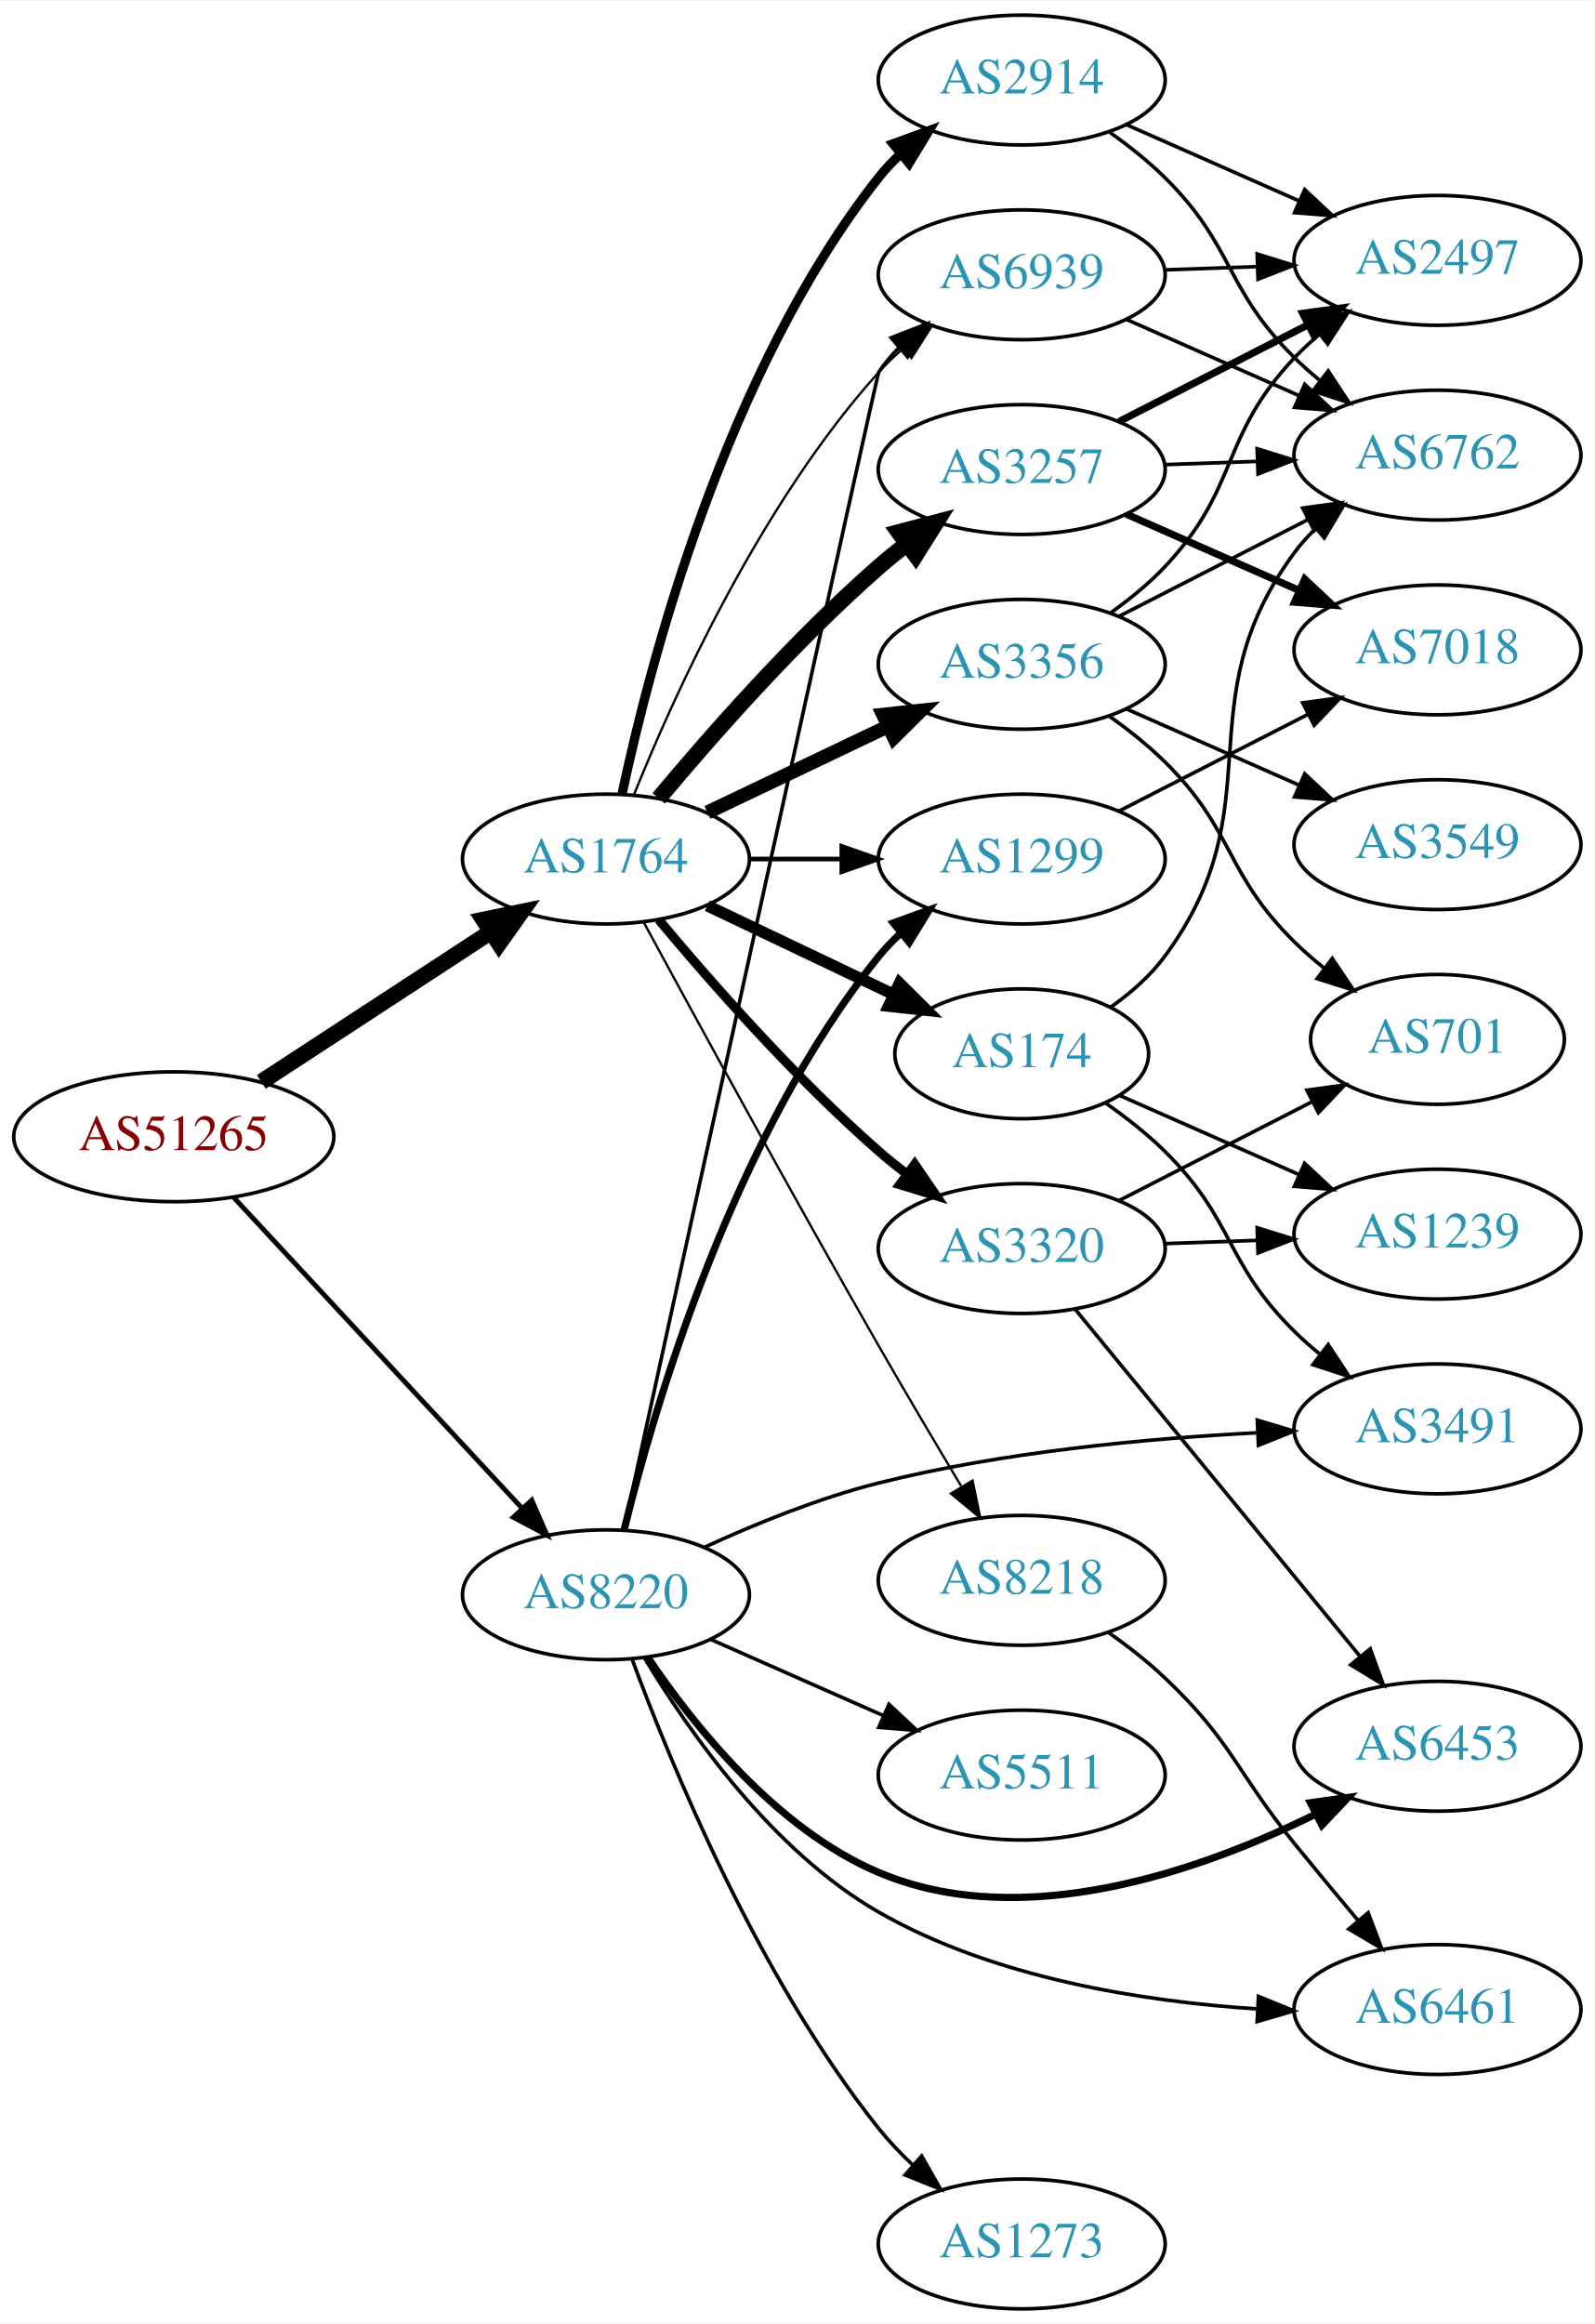
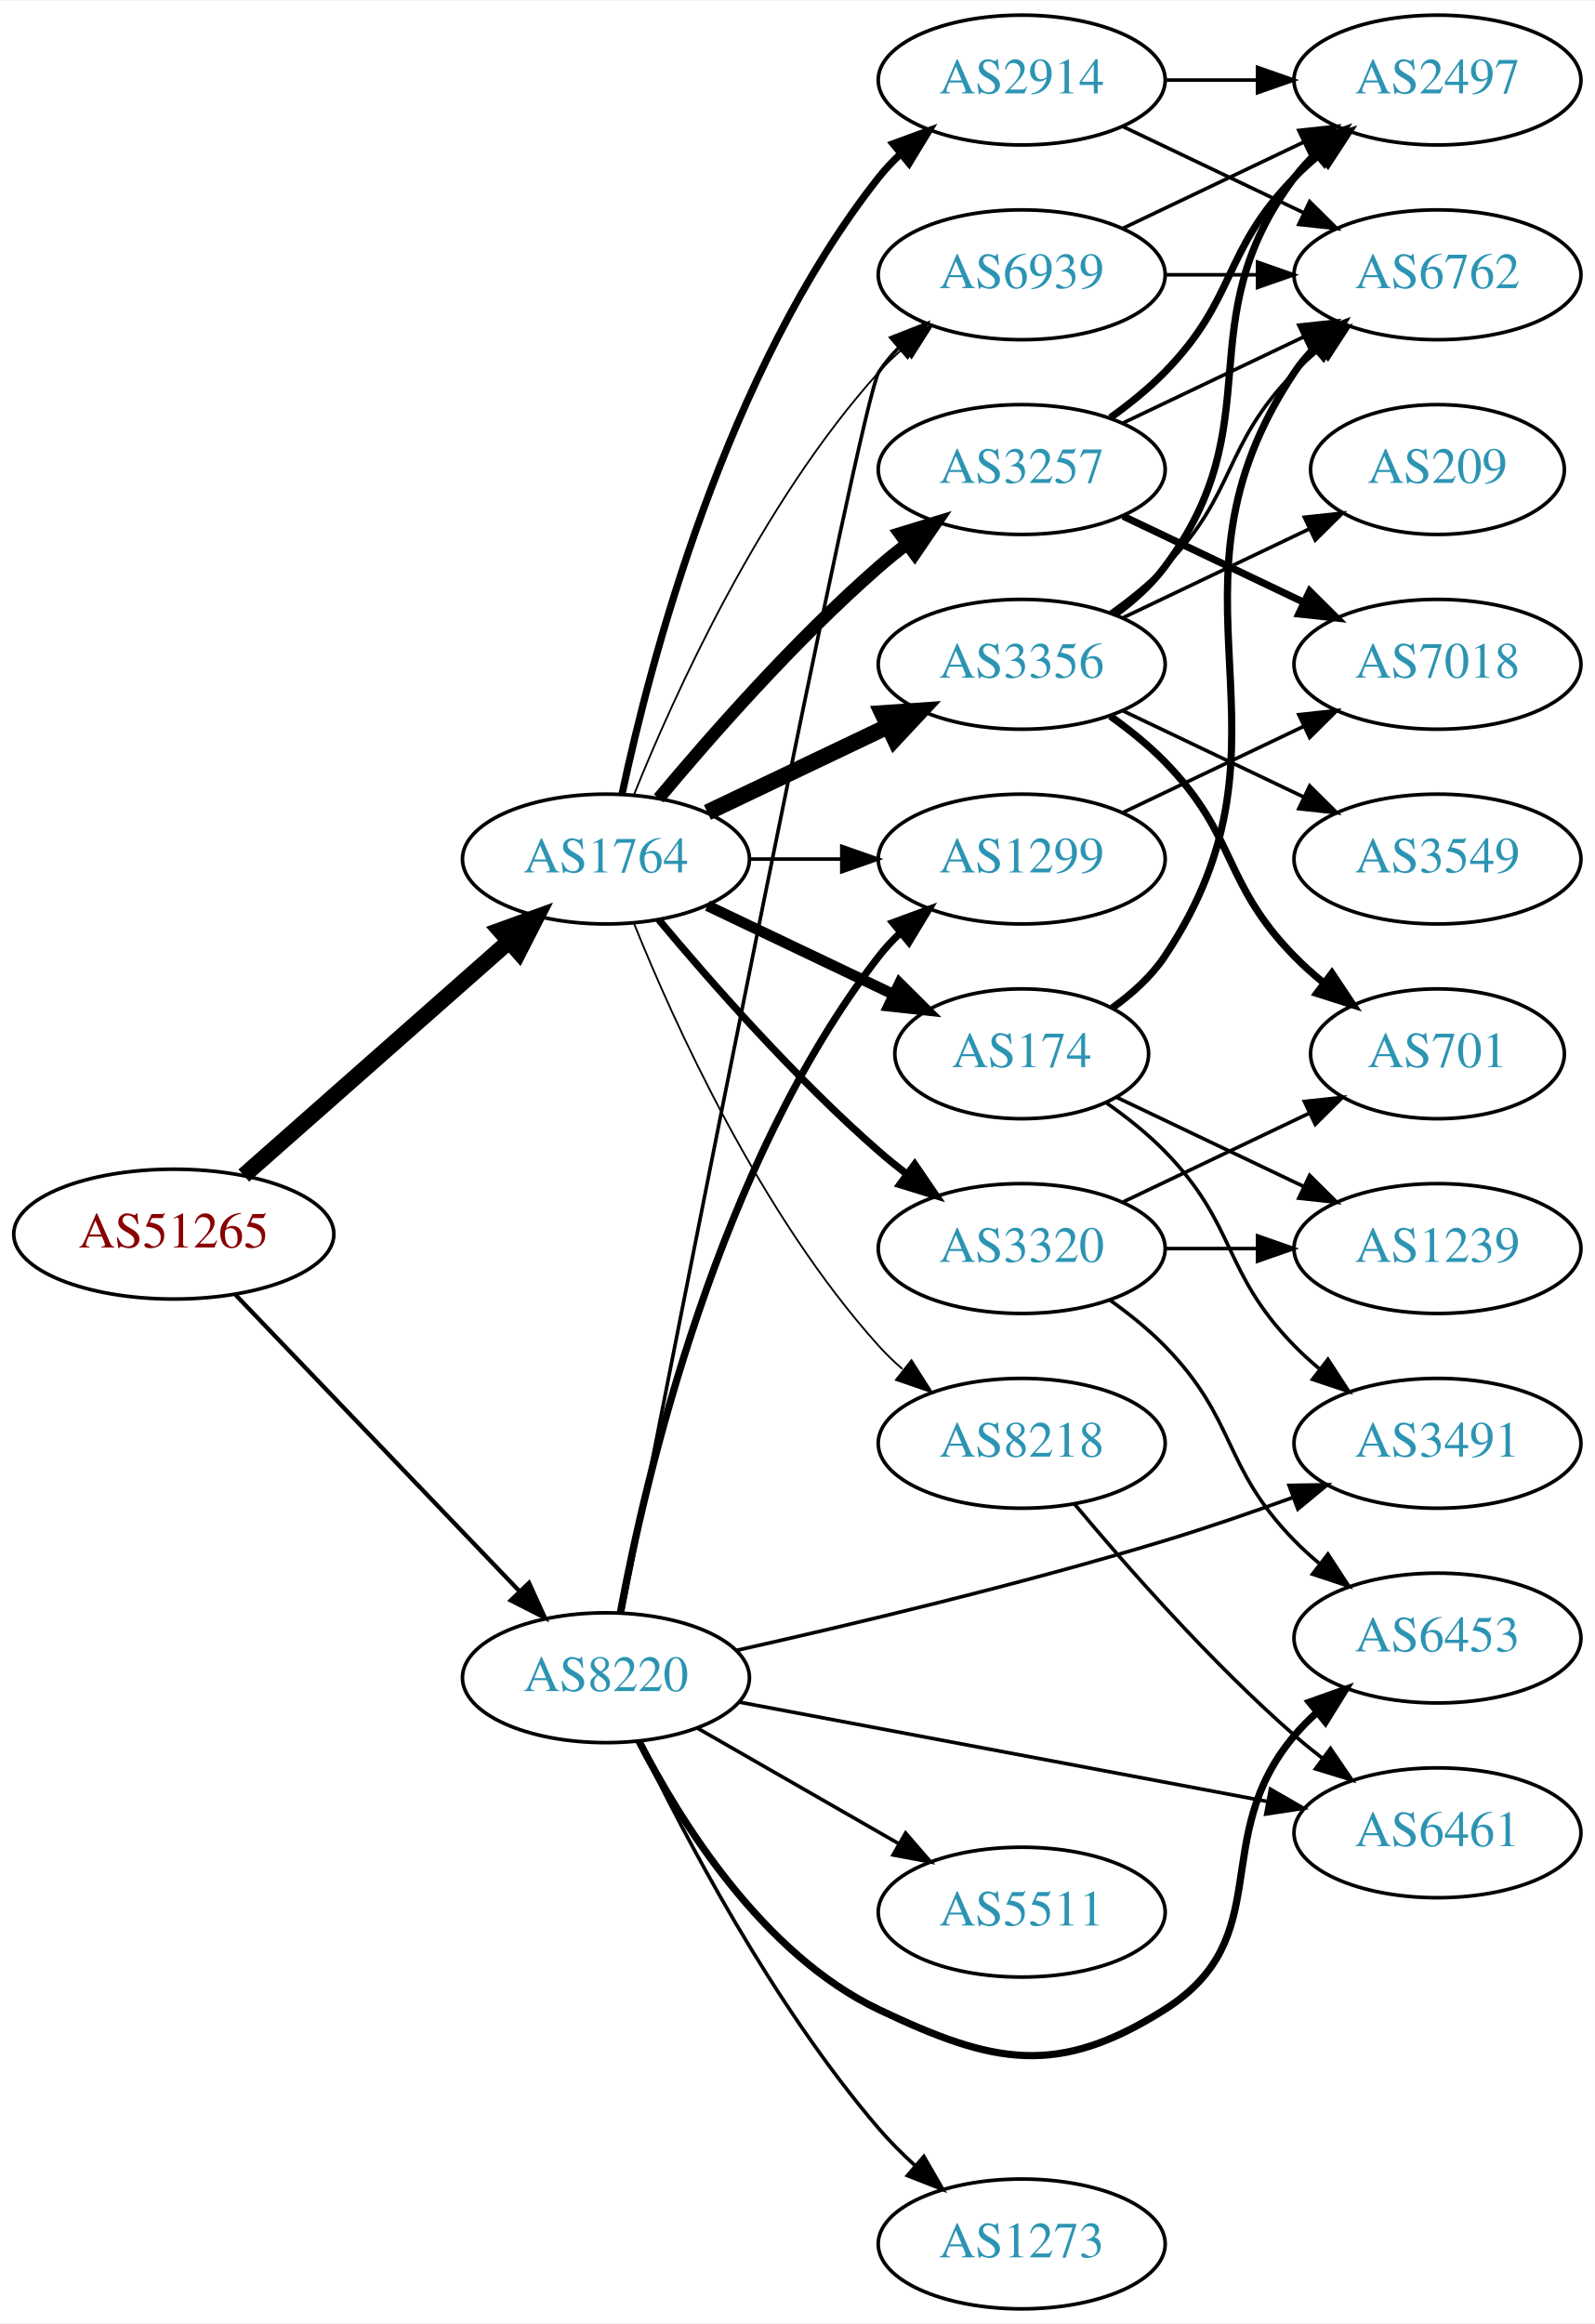
<svg xmlns="http://www.w3.org/2000/svg" xmlns:xlink="http://www.w3.org/1999/xlink" width="442pt" height="644pt" viewBox="0.00 0.00 442.27 644.00">
  <g id="graph0" class="graph" transform="scale(1 1) rotate(0) translate(4 640)">
    <polygon fill="white" stroke="none" points="-4,4 -4,-640 438.271,-640 438.271,4 -4,4" />
    <g id="node1" class="node">
      <g id="a_node1">
        <a xlink:href="/asn/51265" xlink:title="AS51265 ~ Mass Response Service GmbH [AT]">
-           <ellipse fill="#ffffff" stroke="black" cx="44.196" cy="-325" rx="44.393" ry="18" />
-           <text text-anchor="middle" x="44.196" y="-321.3" font-family="Times,serif" font-size="14.00" fill="#880000">AS51265</text>
+           <ellipse fill="#ffffff" stroke="black" cx="44.196" cy="-298" rx="44.393" ry="18" />
+           <text text-anchor="middle" x="44.196" y="-294.3" font-family="Times,serif" font-size="14.00" fill="#880000">AS51265</text>
        </a>
      </g>
    </g>
    <g id="node2" class="node">
      <g id="a_node2">
        <a xlink:href="/asn/1764" xlink:title="AS1764 ~ NEXTLAYER-AS [AT]">
          <ellipse fill="#ffffff" stroke="black" cx="164.039" cy="-402" rx="39.794" ry="18" />
          <text text-anchor="middle" x="164.039" y="-398.3" font-family="Times,serif" font-size="14.00" fill="#2c94b3">AS1764</text>
        </a>
      </g>
    </g>
    <g id="edge1" class="edge">
-       <path fill="none" stroke="black" stroke-width="4.5" d="M68.478,-340.213C86.708,-352.124 112.229,-368.8 132.163,-381.826" />
-       <polygon fill="black" stroke="black" stroke-width="4.5" points="130.079,-385.168 140.605,-387.341 134.387,-378.575 130.079,-385.168" />
+       <path fill="none" stroke="black" stroke-width="4.5" d="M63.609,-314.25C83.326,-331.651 114.773,-359.404 137.016,-379.034" />
+       <polygon fill="black" stroke="black" stroke-width="4.5" points="134.652,-382.199 144.755,-385.864 139.863,-376.295 134.652,-382.199" />
    </g>
    <g id="node3" class="node">
      <g id="a_node3">
        <a xlink:href="/asn/8220" xlink:title="AS8220 ~ COLT [GB]">
-           <ellipse fill="#ffffff" stroke="black" cx="164.039" cy="-198" rx="39.794" ry="18" />
-           <text text-anchor="middle" x="164.039" y="-194.3" font-family="Times,serif" font-size="14.00" fill="#2c94b3">AS8220</text>
+           <ellipse fill="#ffffff" stroke="black" cx="164.039" cy="-175" rx="39.794" ry="18" />
+           <text text-anchor="middle" x="164.039" y="-171.3" font-family="Times,serif" font-size="14.00" fill="#2c94b3">AS8220</text>
        </a>
      </g>
    </g>
    <g id="edge2" class="edge">
-       <path fill="none" stroke="black" stroke-width="1.35" d="M60.845,-308.135C81.296,-286.095 117.247,-247.35 140.597,-222.185" />
-       <polygon fill="black" stroke="black" stroke-width="1.35" points="143.464,-224.242 147.7,-214.531 138.332,-219.481 143.464,-224.242" />
+       <path fill="none" stroke="black" stroke-width="1.191" d="M61.334,-281.155C81.697,-259.901 116.851,-223.209 140.026,-199.02" />
+       <polygon fill="black" stroke="black" stroke-width="1.191" points="142.704,-201.283 147.095,-191.641 137.65,-196.441 142.704,-201.283" />
    </g>
    <g id="node4" class="node">
      <g id="a_node4">
+         <a xlink:href="/asn/2914" xlink:title="AS2914 ~ NTT America, Inc. [US]">
+           <ellipse fill="#ffffff" stroke="black" cx="279.332" cy="-618" rx="39.794" ry="18" />
+           <text text-anchor="middle" x="279.332" y="-614.3" font-family="Times,serif" font-size="14.00" fill="#2c94b3">AS2914</text>
+         </a>
+       </g>
+     </g>
+     <g id="edge3" class="edge">
+       <path fill="none" stroke="black" stroke-width="2" d="M168.529,-420.16C176.16,-456.03 197.152,-537.155 239.685,-591 241.493,-593.288 243.545,-595.462 245.74,-597.51" />
+       <polygon fill="black" stroke="black" stroke-width="2" points="243.651,-600.323 253.6,-603.966 248.094,-594.914 243.651,-600.323" />
+     </g>
+     <g id="node5" class="node">
+       <g id="a_node5">
+         <a xlink:href="/asn/3356" xlink:title="AS3356 ~ Level 3 Parent, LLC [US]">
+           <ellipse fill="#ffffff" stroke="black" cx="279.332" cy="-456" rx="39.794" ry="18" />
+           <text text-anchor="middle" x="279.332" y="-452.3" font-family="Times,serif" font-size="14.00" fill="#2c94b3">AS3356</text>
+         </a>
+       </g>
+     </g>
+     <g id="edge4" class="edge">
+       <path fill="none" stroke="black" stroke-width="4.5" d="M192.175,-414.934C207.169,-422.081 225.99,-431.052 242.213,-438.785" />
+       <polygon fill="black" stroke="black" stroke-width="4.5" points="240.695,-442.423 251.417,-443.171 244.084,-435.314 240.695,-442.423" />
+     </g>
+     <g id="node6" class="node">
+       <g id="a_node6">
        <a xlink:href="/asn/174" xlink:title="AS174 ~ Cogent Communications [US]">
          <ellipse fill="#ffffff" stroke="black" cx="279.332" cy="-348" rx="35.194" ry="18" />
          <text text-anchor="middle" x="279.332" y="-344.3" font-family="Times,serif" font-size="14.00" fill="#2c94b3">AS174</text>
        </a>
      </g>
    </g>
-     <g id="edge3" class="edge">
-       <path fill="none" stroke="black" stroke-width="3.214" d="M192.175,-389.066C207.607,-381.71 227.092,-372.423 243.628,-364.541" />
-       <polygon fill="black" stroke="black" stroke-width="3.214" points="245.448,-367.551 252.969,-360.089 242.436,-361.232 245.448,-367.551" />
-     </g>
-     <g id="node5" class="node">
-       <g id="a_node5">
+     <g id="edge5" class="edge">
+       <path fill="none" stroke="black" stroke-width="3" d="M192.175,-389.066C207.607,-381.71 227.092,-372.423 243.628,-364.541" />
+       <polygon fill="black" stroke="black" stroke-width="3" points="245.448,-367.551 252.969,-360.089 242.436,-361.232 245.448,-367.551" />
+     </g>
+     <g id="node7" class="node">
+       <g id="a_node7">
        <a xlink:href="/asn/3257" xlink:title="AS3257 ~ GTT [DE]">
          <ellipse fill="#ffffff" stroke="black" cx="279.332" cy="-510" rx="39.794" ry="18" />
          <text text-anchor="middle" x="279.332" y="-506.3" font-family="Times,serif" font-size="14.00" fill="#2c94b3">AS3257</text>
        </a>
      </g>
    </g>
-     <g id="edge4" class="edge">
-       <path fill="none" stroke="black" stroke-width="4.5" d="M178.669,-418.817C192.951,-435.929 216.498,-462.745 239.685,-483 242.151,-485.154 244.789,-487.294 247.487,-489.372" />
-       <polygon fill="black" stroke="black" stroke-width="4.5" points="245.252,-492.616 255.641,-495.37 249.919,-486.273 245.252,-492.616" />
-     </g>
-     <g id="node6" class="node">
-       <g id="a_node6">
-         <a xlink:href="/asn/3356" xlink:title="AS3356 ~ Level 3 Parent, LLC [US]">
-           <ellipse fill="#ffffff" stroke="black" cx="279.332" cy="-456" rx="39.794" ry="18" />
-           <text text-anchor="middle" x="279.332" y="-452.3" font-family="Times,serif" font-size="14.00" fill="#2c94b3">AS3356</text>
-         </a>
-       </g>
-     </g>
-     <g id="edge5" class="edge">
-       <path fill="none" stroke="black" stroke-width="3.857" d="M192.175,-414.934C207.169,-422.081 225.99,-431.052 242.213,-438.785" />
-       <polygon fill="black" stroke="black" stroke-width="3.857" points="240.884,-442.028 251.417,-443.171 243.895,-435.709 240.884,-442.028" />
-     </g>
-     <g id="node7" class="node">
-       <g id="a_node7">
-         <a xlink:href="/asn/2914" xlink:title="AS2914 ~ NTT America, Inc. [US]">
-           <ellipse fill="#ffffff" stroke="black" cx="279.332" cy="-618" rx="39.794" ry="18" />
-           <text text-anchor="middle" x="279.332" y="-614.3" font-family="Times,serif" font-size="14.00" fill="#2c94b3">AS2914</text>
-         </a>
-       </g>
-     </g>
    <g id="edge6" class="edge">
-       <path fill="none" stroke="black" stroke-width="2.571" d="M168.529,-420.16C176.16,-456.03 197.152,-537.155 239.685,-591 241.493,-593.288 243.545,-595.462 245.74,-597.51" />
-       <polygon fill="black" stroke="black" stroke-width="2.571" points="243.651,-600.323 253.6,-603.966 248.094,-594.914 243.651,-600.323" />
+       <path fill="none" stroke="black" stroke-width="3.5" d="M178.669,-418.817C192.951,-435.929 216.498,-462.745 239.685,-483 242.151,-485.154 244.789,-487.294 247.487,-489.372" />
+       <polygon fill="black" stroke="black" stroke-width="3.5" points="245.512,-492.264 255.641,-495.37 249.66,-486.625 245.512,-492.264" />
    </g>
    <g id="node8" class="node">
      <g id="a_node8">
+         <a xlink:href="/asn/3320" xlink:title="AS3320 ~ DTAG [DE]">
+           <ellipse fill="#ffffff" stroke="black" cx="279.332" cy="-294" rx="39.794" ry="18" />
+           <text text-anchor="middle" x="279.332" y="-290.3" font-family="Times,serif" font-size="14.00" fill="#2c94b3">AS3320</text>
+         </a>
+       </g>
+     </g>
+     <g id="edge7" class="edge">
+       <path fill="none" stroke="black" stroke-width="2" d="M178.669,-385.183C192.951,-368.071 216.498,-341.255 239.685,-321 242.151,-318.846 244.789,-316.706 247.487,-314.628" />
+       <polygon fill="black" stroke="black" stroke-width="2" points="249.66,-317.375 255.641,-308.63 245.512,-311.736 249.66,-317.375" />
+     </g>
+     <g id="node9" class="node">
+       <g id="a_node9">
        <a xlink:href="/asn/1299" xlink:title="AS1299 ~ Telia Carrier [EU]">
          <ellipse fill="#ffffff" stroke="black" cx="279.332" cy="-402" rx="39.794" ry="18" />
          <text text-anchor="middle" x="279.332" y="-398.3" font-family="Times,serif" font-size="14.00" fill="#2c94b3">AS1299</text>
        </a>
      </g>
    </g>
-     <g id="edge7" class="edge">
-       <path fill="none" stroke="black" stroke-width="1.286" d="M203.711,-402C211.914,-402 220.678,-402 229.21,-402" />
-       <polygon fill="black" stroke="black" stroke-width="1.286" points="229.449,-405.5 239.449,-402 229.449,-398.5 229.449,-405.5" />
-     </g>
-     <g id="node9" class="node">
-       <g id="a_node9">
-         <a xlink:href="/asn/3320" xlink:title="AS3320 ~ DTAG [DE]">
-           <ellipse fill="#ffffff" stroke="black" cx="279.332" cy="-294" rx="39.794" ry="18" />
-           <text text-anchor="middle" x="279.332" y="-290.3" font-family="Times,serif" font-size="14.00" fill="#2c94b3">AS3320</text>
-         </a>
-       </g>
-     </g>
    <g id="edge8" class="edge">
-       <path fill="none" stroke="black" stroke-width="2.571" d="M178.669,-385.183C192.951,-368.071 216.498,-341.255 239.685,-321 242.151,-318.846 244.789,-316.706 247.487,-314.628" />
-       <polygon fill="black" stroke="black" stroke-width="2.571" points="249.66,-317.375 255.641,-308.63 245.512,-311.736 249.66,-317.375" />
+       <path fill="none" stroke="black" d="M203.711,-402C211.914,-402 220.678,-402 229.21,-402" />
+       <polygon fill="black" stroke="black" points="229.449,-405.5 239.449,-402 229.449,-398.5 229.449,-405.5" />
    </g>
    <g id="node10" class="node">
      <g id="a_node10">
+         <a xlink:href="/asn/8218" xlink:title="AS8218 ~ legacy Neotelecoms [FR]">
+           <ellipse fill="#ffffff" stroke="black" cx="279.332" cy="-240" rx="39.794" ry="18" />
+           <text text-anchor="middle" x="279.332" y="-236.3" font-family="Times,serif" font-size="14.00" fill="#2c94b3">AS8218</text>
+         </a>
+       </g>
+     </g>
+     <g id="edge9" class="edge">
+       <path fill="none" stroke="black" stroke-width="0.5" d="M171.786,-384.213C182.837,-356.757 206.891,-303.422 239.685,-267 241.688,-264.776 243.906,-262.637 246.239,-260.603" />
+       <polygon fill="black" stroke="black" stroke-width="0.5" points="248.769,-263.065 254.458,-254.127 244.437,-257.567 248.769,-263.065" />
+     </g>
+     <g id="node11" class="node">
+       <g id="a_node11">
        <a xlink:href="/asn/6939" xlink:title="AS6939 ~ Hurricane Electric LLC [US]">
          <ellipse fill="#ffffff" stroke="black" cx="279.332" cy="-564" rx="39.794" ry="18" />
          <text text-anchor="middle" x="279.332" y="-560.3" font-family="Times,serif" font-size="14.00" fill="#2c94b3">AS6939</text>
        </a>
      </g>
    </g>
-     <g id="edge9" class="edge">
-       <path fill="none" stroke="black" stroke-width="0.643" d="M171.786,-419.787C182.837,-447.243 206.891,-500.578 239.685,-537 241.688,-539.224 243.906,-541.363 246.239,-543.397" />
-       <polygon fill="black" stroke="black" stroke-width="0.643" points="244.437,-546.433 254.458,-549.873 248.769,-540.935 244.437,-546.433" />
-     </g>
-     <g id="node11" class="node">
-       <g id="a_node11">
-         <a xlink:href="/asn/8218" xlink:title="AS8218 ~ legacy Neotelecoms [FR]">
-           <ellipse fill="#ffffff" stroke="black" cx="279.332" cy="-202" rx="39.794" ry="18" />
-           <text text-anchor="middle" x="279.332" y="-198.3" font-family="Times,serif" font-size="14.00" fill="#2c94b3">AS8218</text>
-         </a>
-       </g>
-     </g>
    <g id="edge10" class="edge">
-       <path fill="none" stroke="black" stroke-width="0.643" d="M174.528,-384.427C188.54,-358.571 215.7,-308.817 239.685,-267 247.056,-254.15 255.437,-240 262.506,-228.192" />
-       <polygon fill="black" stroke="black" stroke-width="0.643" points="265.701,-229.669 267.849,-219.294 259.7,-226.065 265.701,-229.669" />
+       <path fill="none" stroke="black" stroke-width="0.5" d="M171.786,-419.787C182.837,-447.243 206.891,-500.578 239.685,-537 241.688,-539.224 243.906,-541.363 246.239,-543.397" />
+       <polygon fill="black" stroke="black" stroke-width="0.5" points="244.437,-546.433 254.458,-549.873 248.769,-540.935 244.437,-546.433" />
    </g>
    <g id="edge28" class="edge">
-       <path fill="none" stroke="black" stroke-width="2" d="M169.087,-216.054C177.45,-250.154 199.315,-325.082 239.685,-375 241.519,-377.267 243.59,-379.426 245.798,-381.463" />
-       <polygon fill="black" stroke="black" stroke-width="2" points="243.723,-384.287 253.682,-387.899 248.149,-378.864 243.723,-384.287" />
-     </g>
-     <g id="edge31" class="edge">
-       <path fill="none" stroke="black" d="M169.018,-216.175C184.395,-286.398 239.11,-536.139 239.685,-537 241.305,-539.425 243.222,-541.697 245.322,-543.814" />
-       <polygon fill="black" stroke="black" points="243.135,-546.548 253.005,-550.398 247.69,-541.233 243.135,-546.548" />
-     </g>
-     <g id="node12" class="node">
-       <g id="a_node12">
+       <path fill="none" stroke="black" stroke-width="2" d="M168.034,-193.06C174.973,-230.403 195.086,-317.428 239.685,-375 241.471,-377.305 243.508,-379.491 245.692,-381.548" />
+       <polygon fill="black" stroke="black" stroke-width="2" points="243.591,-384.352 253.531,-388.019 248.048,-378.954 243.591,-384.352" />
+     </g>
+     <g id="edge34" class="edge">
+       <path fill="none" stroke="black" d="M168.57,-193.034C182.722,-265.194 234.812,-529.597 239.685,-537 241.288,-539.435 243.194,-541.716 245.286,-543.838" />
+       <polygon fill="black" stroke="black" points="243.09,-546.565 252.954,-550.432 247.654,-541.258 243.09,-546.565" />
+     </g>
+     <g id="node18" class="node">
+       <g id="a_node18">
        <a xlink:href="/asn/3491" xlink:title="AS3491 ~ PCCW Global, Inc. [US]">
-           <ellipse fill="#ffffff" stroke="black" cx="394.625" cy="-244" rx="39.794" ry="18" />
-           <text text-anchor="middle" x="394.625" y="-240.3" font-family="Times,serif" font-size="14.00" fill="#2c94b3">AS3491</text>
-         </a>
-       </g>
-     </g>
-     <g id="edge32" class="edge">
-       <path fill="none" stroke="black" d="M191.334,-211.171C205.347,-217.606 223.078,-224.841 239.685,-229 274.054,-237.607 313.887,-241.326 344.423,-242.91" />
-       <polygon fill="black" stroke="black" points="344.662,-246.424 354.812,-243.385 344.983,-239.432 344.662,-246.424" />
-     </g>
-     <g id="node19" class="node">
-       <g id="a_node19">
-         <a xlink:href="/asn/6453" xlink:title="AS6453 ~ TATA COMMUNICATIONS (AMERICA) INC [US]">
-           <ellipse fill="#ffffff" stroke="black" cx="394.625" cy="-156" rx="39.794" ry="18" />
-           <text text-anchor="middle" x="394.625" y="-152.3" font-family="Times,serif" font-size="14.00" fill="#2c94b3">AS6453</text>
-         </a>
-       </g>
-     </g>
-     <g id="edge30" class="edge">
-       <path fill="none" stroke="black" stroke-width="2" d="M175.676,-180.608C188.286,-161.848 211.224,-133.049 239.685,-121 279.656,-104.079 329.085,-121.488 360.973,-137.227" />
-       <polygon fill="black" stroke="black" stroke-width="2" points="359.384,-140.346 369.878,-141.805 362.584,-134.12 359.384,-140.346" />
+           <ellipse fill="#ffffff" stroke="black" cx="394.625" cy="-240" rx="39.794" ry="18" />
+           <text text-anchor="middle" x="394.625" y="-236.3" font-family="Times,serif" font-size="14.00" fill="#2c94b3">AS3491</text>
+         </a>
+       </g>
+     </g>
+     <g id="edge33" class="edge">
+       <path fill="none" stroke="black" d="M200.172,-182.567C231.56,-189.588 278.674,-200.773 318.978,-213 330.606,-216.527 343.079,-220.828 354.436,-224.951" />
+       <polygon fill="black" stroke="black" points="353.486,-228.33 364.079,-228.504 355.906,-221.762 353.486,-228.33" />
    </g>
    <g id="node20" class="node">
      <g id="a_node20">
-         <a xlink:href="/asn/5511" xlink:title="AS5511 ~ Orange S.A. [FR]">
-           <ellipse fill="#ffffff" stroke="black" cx="279.332" cy="-148" rx="39.794" ry="18" />
-           <text text-anchor="middle" x="279.332" y="-144.3" font-family="Times,serif" font-size="14.00" fill="#2c94b3">AS5511</text>
-         </a>
-       </g>
-     </g>
-     <g id="edge27" class="edge">
-       <path fill="none" stroke="black" d="M193.044,-185.64C207.478,-179.27 225.279,-171.414 240.878,-164.53" />
-       <polygon fill="black" stroke="black" points="242.521,-167.63 250.256,-160.391 239.694,-161.226 242.521,-167.63" />
+         <a xlink:href="/asn/6453" xlink:title="AS6453 ~ TATA COMMUNICATIONS (AMERICA) INC [US]">
+           <ellipse fill="#ffffff" stroke="black" cx="394.625" cy="-186" rx="39.794" ry="18" />
+           <text text-anchor="middle" x="394.625" y="-182.3" font-family="Times,serif" font-size="14.00" fill="#2c94b3">AS6453</text>
+         </a>
+       </g>
+     </g>
+     <g id="edge31" class="edge">
+       <path fill="none" stroke="black" stroke-width="2" d="M173.163,-157.467C184.502,-135.362 207.375,-98.392 239.685,-83 271.501,-67.844 289.199,-64.155 318.978,-83 350.561,-102.987 330.852,-130.454 354.978,-159 356.86,-161.227 358.967,-163.357 361.199,-165.374" />
+       <polygon fill="black" stroke="black" stroke-width="2" points="359.149,-168.217 369.129,-171.772 363.544,-162.769 359.149,-168.217" />
    </g>
    <g id="node21" class="node">
      <g id="a_node21">
        <a xlink:href="/asn/6461" xlink:title="AS6461 ~ ZAYO-6461 [US]">
-           <ellipse fill="#ffffff" stroke="black" cx="394.625" cy="-83" rx="39.794" ry="18" />
-           <text text-anchor="middle" x="394.625" y="-79.3" font-family="Times,serif" font-size="14.00" fill="#2c94b3">AS6461</text>
+           <ellipse fill="#ffffff" stroke="black" cx="394.625" cy="-132" rx="39.794" ry="18" />
+           <text text-anchor="middle" x="394.625" y="-128.3" font-family="Times,serif" font-size="14.00" fill="#2c94b3">AS6461</text>
        </a>
      </g>
    </g>
    <g id="edge29" class="edge">
-       <path fill="none" stroke="black" d="M174.647,-180.613C186.915,-160.185 210.137,-126.937 239.685,-110 271.516,-91.755 312.667,-85.251 344.413,-83.175" />
-       <polygon fill="black" stroke="black" points="344.989,-86.65 354.792,-82.63 344.622,-79.66 344.989,-86.65" />
+       <path fill="none" stroke="black" d="M201.007,-168.234C240.582,-160.789 304.297,-148.804 347.514,-140.674" />
+       <polygon fill="black" stroke="black" points="348.309,-144.086 357.489,-138.798 347.015,-137.207 348.309,-144.086" />
    </g>
    <g id="node22" class="node">
      <g id="a_node22">
+         <a xlink:href="/asn/5511" xlink:title="AS5511 ~ Orange S.A. [FR]">
+           <ellipse fill="#ffffff" stroke="black" cx="279.332" cy="-110" rx="39.794" ry="18" />
+           <text text-anchor="middle" x="279.332" y="-106.3" font-family="Times,serif" font-size="14.00" fill="#2c94b3">AS5511</text>
+         </a>
+       </g>
+     </g>
+     <g id="edge30" class="edge">
+       <path fill="none" stroke="black" d="M189.343,-161.056C205.621,-151.717 227.257,-139.303 245.119,-129.055" />
+       <polygon fill="black" stroke="black" points="247.136,-131.933 254.068,-123.921 243.652,-125.862 247.136,-131.933" />
+     </g>
+     <g id="node23" class="node">
+       <g id="a_node23">
        <a xlink:href="/asn/1273" xlink:title="AS1273 ~ Vodafone Group PLC [EU]">
          <ellipse fill="#ffffff" stroke="black" cx="279.332" cy="-18" rx="39.794" ry="18" />
          <text text-anchor="middle" x="279.332" y="-14.3" font-family="Times,serif" font-size="14.00" fill="#2c94b3">AS1273</text>
        </a>
      </g>
    </g>
-     <g id="edge33" class="edge">
-       <path fill="none" stroke="black" d="M171.244,-180.242C182.029,-151.015 206.313,-91.85 239.685,-50 242.511,-46.456 245.785,-43.031 249.207,-39.823" />
-       <polygon fill="black" stroke="black" points="251.585,-42.394 256.822,-33.184 246.984,-37.117 251.585,-42.394" />
+     <g id="edge32" class="edge">
+       <path fill="none" stroke="black" d="M173.243,-157.199C185.474,-131.776 210.235,-84.348 239.685,-50 242.701,-46.483 246.132,-43.046 249.675,-39.807" />
+       <polygon fill="black" stroke="black" points="252.195,-42.256 257.494,-33.081 247.63,-36.949 252.195,-42.256" />
+     </g>
+     <g id="node12" class="node">
+       <g id="a_node12">
+         <a xlink:href="/asn/6762" xlink:title="AS6762 ~ TELECOM ITALIA SPARKLE S.p.A. [IT]">
+           <ellipse fill="#ffffff" stroke="black" cx="394.625" cy="-564" rx="39.794" ry="18" />
+           <text text-anchor="middle" x="394.625" y="-560.3" font-family="Times,serif" font-size="14.00" fill="#2c94b3">AS6762</text>
+         </a>
+       </g>
    </g>
    <g id="edge11" class="edge">
-       <path fill="none" stroke="black" d="M302.596,-334.35C308.238,-330.393 314.082,-325.827 318.978,-321 338.478,-301.775 335.478,-290.225 354.978,-271 357.109,-268.899 359.42,-266.847 361.815,-264.874" />
-       <polygon fill="black" stroke="black" points="364.327,-267.359 370.149,-258.507 360.078,-261.797 364.327,-267.359" />
+       <path fill="none" stroke="black" d="M307.468,-605.066C322.462,-597.919 341.283,-588.948 357.506,-581.215" />
+       <polygon fill="black" stroke="black" points="359.188,-584.291 366.71,-576.829 356.177,-577.972 359.188,-584.291" />
    </g>
    <g id="node13" class="node">
      <g id="a_node13">
-         <a xlink:href="/asn/1239" xlink:title="AS1239 ~ Sprint [US]">
-           <ellipse fill="#ffffff" stroke="black" cx="394.625" cy="-298" rx="39.794" ry="18" />
-           <text text-anchor="middle" x="394.625" y="-294.3" font-family="Times,serif" font-size="14.00" fill="#2c94b3">AS1239</text>
+         <a xlink:href="/asn/2497" xlink:title="AS2497 ~ Internet Initiative Japan Inc. [JP]">
+           <ellipse fill="#ffffff" stroke="black" cx="394.625" cy="-618" rx="39.794" ry="18" />
+           <text text-anchor="middle" x="394.625" y="-614.3" font-family="Times,serif" font-size="14.00" fill="#2c94b3">AS2497</text>
        </a>
      </g>
    </g>
    <g id="edge12" class="edge">
-       <path fill="none" stroke="black" d="M306.608,-336.403C321.362,-329.892 340.017,-321.659 356.268,-314.487" />
-       <polygon fill="black" stroke="black" points="357.775,-317.647 365.51,-310.408 354.949,-311.243 357.775,-317.647" />
+       <path fill="none" stroke="black" d="M319.004,-618C327.207,-618 335.971,-618 344.503,-618" />
+       <polygon fill="black" stroke="black" points="344.742,-621.5 354.742,-618 344.742,-614.5 344.742,-621.5" />
+     </g>
+     <g id="edge16" class="edge">
+       <path fill="none" stroke="black" d="M303.926,-470.389C309.182,-474.148 314.513,-478.437 318.978,-483 339.151,-503.617 334.806,-516.383 354.978,-537 357.071,-539.139 359.354,-541.218 361.731,-543.21" />
+       <polygon fill="black" stroke="black" points="359.974,-546.275 370.031,-549.611 364.249,-540.732 359.974,-546.275" />
+     </g>
+     <g id="edge15" class="edge">
+       <path fill="none" stroke="black" stroke-width="2" d="M305.262,-469.882C310.338,-473.611 315.256,-478.016 318.978,-483 349.249,-523.542 324.707,-550.458 354.978,-591 356.723,-593.336 358.73,-595.545 360.893,-597.617" />
+       <polygon fill="black" stroke="black" stroke-width="2" points="358.771,-600.405 368.694,-604.118 363.253,-595.027 358.771,-600.405" />
    </g>
    <g id="node14" class="node">
      <g id="a_node14">
-         <a xlink:href="/asn/6762" xlink:title="AS6762 ~ TELECOM ITALIA SPARKLE S.p.A. [IT]">
-           <ellipse fill="#ffffff" stroke="black" cx="394.625" cy="-514" rx="39.794" ry="18" />
-           <text text-anchor="middle" x="394.625" y="-510.3" font-family="Times,serif" font-size="14.00" fill="#2c94b3">AS6762</text>
+         <a xlink:href="/asn/3549" xlink:title="AS3549 ~ Level 3 Parent, LLC [US]">
+           <ellipse fill="#ffffff" stroke="black" cx="394.625" cy="-402" rx="39.794" ry="18" />
+           <text text-anchor="middle" x="394.625" y="-398.3" font-family="Times,serif" font-size="14.00" fill="#2c94b3">AS3549</text>
        </a>
      </g>
    </g>
    <g id="edge13" class="edge">
-       <path fill="none" stroke="black" d="M304.098,-360.981C309.594,-364.89 314.992,-369.601 318.978,-375 350.035,-417.063 323.922,-444.937 354.978,-487 356.71,-489.346 358.708,-491.561 360.865,-493.638" />
-       <polygon fill="black" stroke="black" points="358.737,-496.42 368.654,-500.148 363.226,-491.049 358.737,-496.42" />
-     </g>
-     <g id="edge16" class="edge">
-       <path fill="none" stroke="black" d="M319.004,-511.365C327.207,-511.655 335.971,-511.964 344.503,-512.266" />
-       <polygon fill="black" stroke="black" points="344.625,-515.772 354.742,-512.627 344.872,-508.776 344.625,-515.772" />
+       <path fill="none" stroke="black" d="M307.468,-443.066C322.462,-435.919 341.283,-426.948 357.506,-419.215" />
+       <polygon fill="black" stroke="black" points="359.188,-422.291 366.71,-414.829 356.177,-415.972 359.188,-422.291" />
    </g>
    <g id="node15" class="node">
      <g id="a_node15">
-         <a xlink:href="/asn/2497" xlink:title="AS2497 ~ Internet Initiative Japan Inc. [JP]">
-           <ellipse fill="#ffffff" stroke="black" cx="394.625" cy="-568" rx="39.794" ry="18" />
-           <text text-anchor="middle" x="394.625" y="-564.3" font-family="Times,serif" font-size="14.00" fill="#2c94b3">AS2497</text>
+         <a xlink:href="/asn/701" xlink:title="AS701 ~ UUNET [US]">
+           <ellipse fill="#ffffff" stroke="black" cx="394.625" cy="-348" rx="35.194" ry="18" />
+           <text text-anchor="middle" x="394.625" y="-344.3" font-family="Times,serif" font-size="14.00" fill="#2c94b3">AS701</text>
        </a>
      </g>
    </g>
    <g id="edge14" class="edge">
-       <path fill="none" stroke="black" stroke-width="2" d="M306.323,-523.306C321.867,-531.264 341.818,-541.478 358.723,-550.132" />
-       <polygon fill="black" stroke="black" stroke-width="2" points="357.258,-553.314 367.754,-554.756 360.447,-547.083 357.258,-553.314" />
+       <path fill="none" stroke="black" stroke-width="2" d="M303.926,-441.611C309.182,-437.852 314.513,-433.563 318.978,-429 339.151,-408.383 334.806,-395.617 354.978,-375 357.457,-372.466 360.204,-370.017 363.056,-367.696" />
+       <polygon fill="black" stroke="black" stroke-width="2" points="365.359,-370.343 371.242,-361.532 361.148,-364.752 365.359,-370.343" />
    </g>
    <g id="node16" class="node">
      <g id="a_node16">
-         <a xlink:href="/asn/7018" xlink:title="AS7018 ~ AT&amp;T Services, Inc. [US]">
-           <ellipse fill="#ffffff" stroke="black" cx="394.625" cy="-460" rx="39.794" ry="18" />
-           <text text-anchor="middle" x="394.625" y="-456.3" font-family="Times,serif" font-size="14.00" fill="#2c94b3">AS7018</text>
-         </a>
-       </g>
-     </g>
-     <g id="edge15" class="edge">
-       <path fill="none" stroke="black" stroke-width="2" d="M308.337,-497.64C322.771,-491.27 340.572,-483.414 356.171,-476.53" />
-       <polygon fill="black" stroke="black" stroke-width="2" points="357.814,-479.63 365.549,-472.391 354.987,-473.226 357.814,-479.63" />
+         <a xlink:href="/asn/209" xlink:title="AS209 ~ CenturyLink Communications, LLC [US]">
+           <ellipse fill="#ffffff" stroke="black" cx="394.625" cy="-510" rx="35.194" ry="18" />
+           <text text-anchor="middle" x="394.625" y="-506.3" font-family="Times,serif" font-size="14.00" fill="#2c94b3">AS209</text>
+         </a>
+       </g>
    </g>
    <g id="edge17" class="edge">
-       <path fill="none" stroke="black" d="M306.323,-469.306C321.867,-477.264 341.818,-487.478 358.723,-496.132" />
-       <polygon fill="black" stroke="black" points="357.258,-499.314 367.754,-500.756 360.447,-493.083 357.258,-499.314" />
+       <path fill="none" stroke="black" d="M307.468,-468.934C322.9,-476.29 342.385,-485.577 358.92,-493.459" />
+       <polygon fill="black" stroke="black" points="357.729,-496.768 368.262,-497.911 360.741,-490.449 357.729,-496.768" />
+     </g>
+     <g id="edge22" class="edge">
+       <path fill="none" stroke="black" stroke-width="2" d="M304.449,-360.734C309.938,-364.648 315.245,-369.423 318.978,-375 360.003,-436.294 313.954,-475.706 354.978,-537 356.6,-539.423 358.519,-541.695 360.621,-543.81" />
+       <polygon fill="black" stroke="black" stroke-width="2" points="358.434,-546.546 368.306,-550.393 362.988,-541.229 358.434,-546.546" />
+     </g>
+     <g id="edge21" class="edge">
+       <path fill="none" stroke="black" d="M302.714,-334.468C308.356,-330.51 314.17,-325.914 318.978,-321 339.151,-300.383 334.806,-287.617 354.978,-267 357.071,-264.861 359.354,-262.782 361.731,-260.79" />
+       <polygon fill="black" stroke="black" points="364.249,-263.268 370.031,-254.389 359.974,-257.725 364.249,-263.268" />
+     </g>
+     <g id="node19" class="node">
+       <g id="a_node19">
+         <a xlink:href="/asn/1239" xlink:title="AS1239 ~ Sprint [US]">
+           <ellipse fill="#ffffff" stroke="black" cx="394.625" cy="-294" rx="39.794" ry="18" />
+           <text text-anchor="middle" x="394.625" y="-290.3" font-family="Times,serif" font-size="14.00" fill="#2c94b3">AS1239</text>
+         </a>
+       </g>
+     </g>
+     <g id="edge23" class="edge">
+       <path fill="none" stroke="black" d="M305.757,-335.881C321.059,-328.587 340.783,-319.186 357.665,-311.14" />
+       <polygon fill="black" stroke="black" points="359.184,-314.293 366.705,-306.831 356.172,-307.974 359.184,-314.293" />
+     </g>
+     <g id="edge20" class="edge">
+       <path fill="none" stroke="black" d="M307.468,-522.934C322.462,-530.081 341.283,-539.052 357.506,-546.785" />
+       <polygon fill="black" stroke="black" points="356.177,-550.028 366.71,-551.171 359.188,-543.709 356.177,-550.028" />
    </g>
    <g id="edge18" class="edge">
-       <path fill="none" stroke="black" d="M304.034,-470.285C309.286,-474.048 314.588,-478.365 318.978,-483 339.841,-505.028 334.115,-518.972 354.978,-541 357.036,-543.173 359.294,-545.276 361.654,-547.284" />
-       <polygon fill="black" stroke="black" points="359.88,-550.338 369.922,-553.715 364.177,-544.813 359.88,-550.338" />
+       <path fill="none" stroke="black" stroke-width="2" d="M303.926,-524.389C309.182,-528.148 314.513,-532.437 318.978,-537 339.151,-557.617 334.806,-570.383 354.978,-591 357.071,-593.139 359.354,-595.218 361.731,-597.21" />
+       <polygon fill="black" stroke="black" stroke-width="2" points="359.974,-600.275 370.031,-603.611 364.249,-594.732 359.974,-600.275" />
    </g>
    <g id="node17" class="node">
      <g id="a_node17">
-         <a xlink:href="/asn/3549" xlink:title="AS3549 ~ Level 3 Parent, LLC [US]">
-           <ellipse fill="#ffffff" stroke="black" cx="394.625" cy="-406" rx="39.794" ry="18" />
-           <text text-anchor="middle" x="394.625" y="-402.3" font-family="Times,serif" font-size="14.00" fill="#2c94b3">AS3549</text>
+         <a xlink:href="/asn/7018" xlink:title="AS7018 ~ AT&amp;T Services, Inc. [US]">
+           <ellipse fill="#ffffff" stroke="black" cx="394.625" cy="-456" rx="39.794" ry="18" />
+           <text text-anchor="middle" x="394.625" y="-452.3" font-family="Times,serif" font-size="14.00" fill="#2c94b3">AS7018</text>
        </a>
      </g>
    </g>
    <g id="edge19" class="edge">
-       <path fill="none" stroke="black" d="M308.337,-443.64C322.771,-437.27 340.572,-429.414 356.171,-422.53" />
-       <polygon fill="black" stroke="black" points="357.814,-425.63 365.549,-418.391 354.987,-419.226 357.814,-425.63" />
-     </g>
-     <g id="node18" class="node">
-       <g id="a_node18">
-         <a xlink:href="/asn/701" xlink:title="AS701 ~ UUNET [US]">
-           <ellipse fill="#ffffff" stroke="black" cx="394.625" cy="-352" rx="35.194" ry="18" />
-           <text text-anchor="middle" x="394.625" y="-348.3" font-family="Times,serif" font-size="14.00" fill="#2c94b3">AS701</text>
-         </a>
-       </g>
-     </g>
-     <g id="edge20" class="edge">
-       <path fill="none" stroke="black" d="M303.807,-441.493C309.068,-437.739 314.432,-433.482 318.978,-429 338.478,-409.775 335.478,-398.225 354.978,-379 357.503,-376.511 360.279,-374.092 363.15,-371.789" />
-       <polygon fill="black" stroke="black" points="365.448,-374.441 371.36,-365.65 361.256,-368.835 365.448,-374.441" />
+       <path fill="none" stroke="black" stroke-width="2" d="M307.468,-497.066C322.462,-489.919 341.283,-480.948 357.506,-473.215" />
+       <polygon fill="black" stroke="black" stroke-width="2" points="359.188,-476.291 366.71,-468.829 356.177,-469.972 359.188,-476.291" />
    </g>
    <g id="edge25" class="edge">
-       <path fill="none" stroke="black" d="M303.807,-603.493C309.068,-599.739 314.432,-595.482 318.978,-591 338.478,-571.775 335.478,-560.225 354.978,-541 357.109,-538.899 359.42,-536.847 361.815,-534.874" />
-       <polygon fill="black" stroke="black" points="364.327,-537.359 370.149,-528.507 360.078,-531.797 364.327,-537.359" />
+       <path fill="none" stroke="black" d="M307.468,-306.934C322.9,-314.29 342.385,-323.577 358.92,-331.459" />
+       <polygon fill="black" stroke="black" points="357.729,-334.768 368.262,-335.911 360.741,-328.449 357.729,-334.768" />
    </g>
    <g id="edge26" class="edge">
-       <path fill="none" stroke="black" d="M308.337,-605.64C322.771,-599.27 340.572,-591.414 356.171,-584.53" />
-       <polygon fill="black" stroke="black" points="357.814,-587.63 365.549,-580.391 354.987,-581.226 357.814,-587.63" />
-     </g>
-     <g id="edge21" class="edge">
-       <path fill="none" stroke="black" d="M306.323,-415.306C321.867,-423.264 341.818,-433.478 358.723,-442.132" />
-       <polygon fill="black" stroke="black" points="357.258,-445.314 367.754,-446.756 360.447,-439.083 357.258,-445.314" />
-     </g>
-     <g id="edge22" class="edge">
-       <path fill="none" stroke="black" d="M319.004,-295.365C327.207,-295.655 335.971,-295.964 344.503,-296.266" />
-       <polygon fill="black" stroke="black" points="344.625,-299.772 354.742,-296.627 344.872,-292.776 344.625,-299.772" />
+       <path fill="none" stroke="black" d="M319.004,-294C327.207,-294 335.971,-294 344.503,-294" />
+       <polygon fill="black" stroke="black" points="344.742,-297.5 354.742,-294 344.742,-290.5 344.742,-297.5" />
    </g>
    <g id="edge24" class="edge">
-       <path fill="none" stroke="black" d="M306.323,-307.306C322.198,-315.433 342.669,-325.914 359.798,-334.682" />
-       <polygon fill="black" stroke="black" points="358.423,-337.911 368.919,-339.352 361.613,-331.68 358.423,-337.911" />
-     </g>
-     <g id="edge23" class="edge">
-       <path fill="none" stroke="black" d="M294.224,-277.078C313.929,-253.076 350.137,-208.971 372.989,-181.136" />
-       <polygon fill="black" stroke="black" points="375.979,-183.01 379.619,-173.06 370.569,-178.568 375.979,-183.01" />
-     </g>
-     <g id="edge34" class="edge">
-       <path fill="none" stroke="black" d="M308.337,-551.64C322.771,-545.27 340.572,-537.414 356.171,-530.53" />
-       <polygon fill="black" stroke="black" points="357.814,-533.63 365.549,-526.391 354.987,-527.226 357.814,-533.63" />
+       <path fill="none" stroke="black" d="M303.926,-279.611C309.182,-275.852 314.513,-271.563 318.978,-267 339.151,-246.383 334.806,-233.617 354.978,-213 357.071,-210.861 359.354,-208.782 361.731,-206.79" />
+       <polygon fill="black" stroke="black" points="364.249,-209.268 370.031,-200.389 359.974,-203.725 364.249,-209.268" />
+     </g>
+     <g id="edge27" class="edge">
+       <path fill="none" stroke="black" d="M307.468,-414.934C322.462,-422.081 341.283,-431.052 357.506,-438.785" />
+       <polygon fill="black" stroke="black" points="356.177,-442.028 366.71,-443.171 359.188,-435.709 356.177,-442.028" />
    </g>
    <g id="edge35" class="edge">
-       <path fill="none" stroke="black" d="M319.004,-565.365C327.207,-565.655 335.971,-565.964 344.503,-566.266" />
-       <polygon fill="black" stroke="black" points="344.625,-569.772 354.742,-566.627 344.872,-562.776 344.625,-569.772" />
+       <path fill="none" stroke="black" d="M293.962,-223.183C308.244,-206.071 331.791,-179.255 354.978,-159 357.444,-156.846 360.082,-154.706 362.78,-152.628" />
+       <polygon fill="black" stroke="black" points="364.953,-155.375 370.934,-146.63 360.805,-149.736 364.953,-155.375" />
    </g>
    <g id="edge36" class="edge">
-       <path fill="none" stroke="black" d="M303.274,-187.647C308.668,-183.828 314.224,-179.503 318.978,-175 337.826,-157.147 338.626,-149.164 354.978,-129 360.645,-122.013 366.88,-114.512 372.657,-107.637" />
-       <polygon fill="black" stroke="black" points="375.393,-109.822 379.167,-99.922 370.043,-105.308 375.393,-109.822" />
+       <path fill="none" stroke="black" d="M319.004,-564C327.207,-564 335.971,-564 344.503,-564" />
+       <polygon fill="black" stroke="black" points="344.742,-567.5 354.742,-564 344.742,-560.5 344.742,-567.5" />
+     </g>
+     <g id="edge37" class="edge">
+       <path fill="none" stroke="black" d="M307.468,-576.934C322.462,-584.081 341.283,-593.052 357.506,-600.785" />
+       <polygon fill="black" stroke="black" points="356.177,-604.028 366.71,-605.171 359.188,-597.709 356.177,-604.028" />
    </g>
  </g>
</svg>
